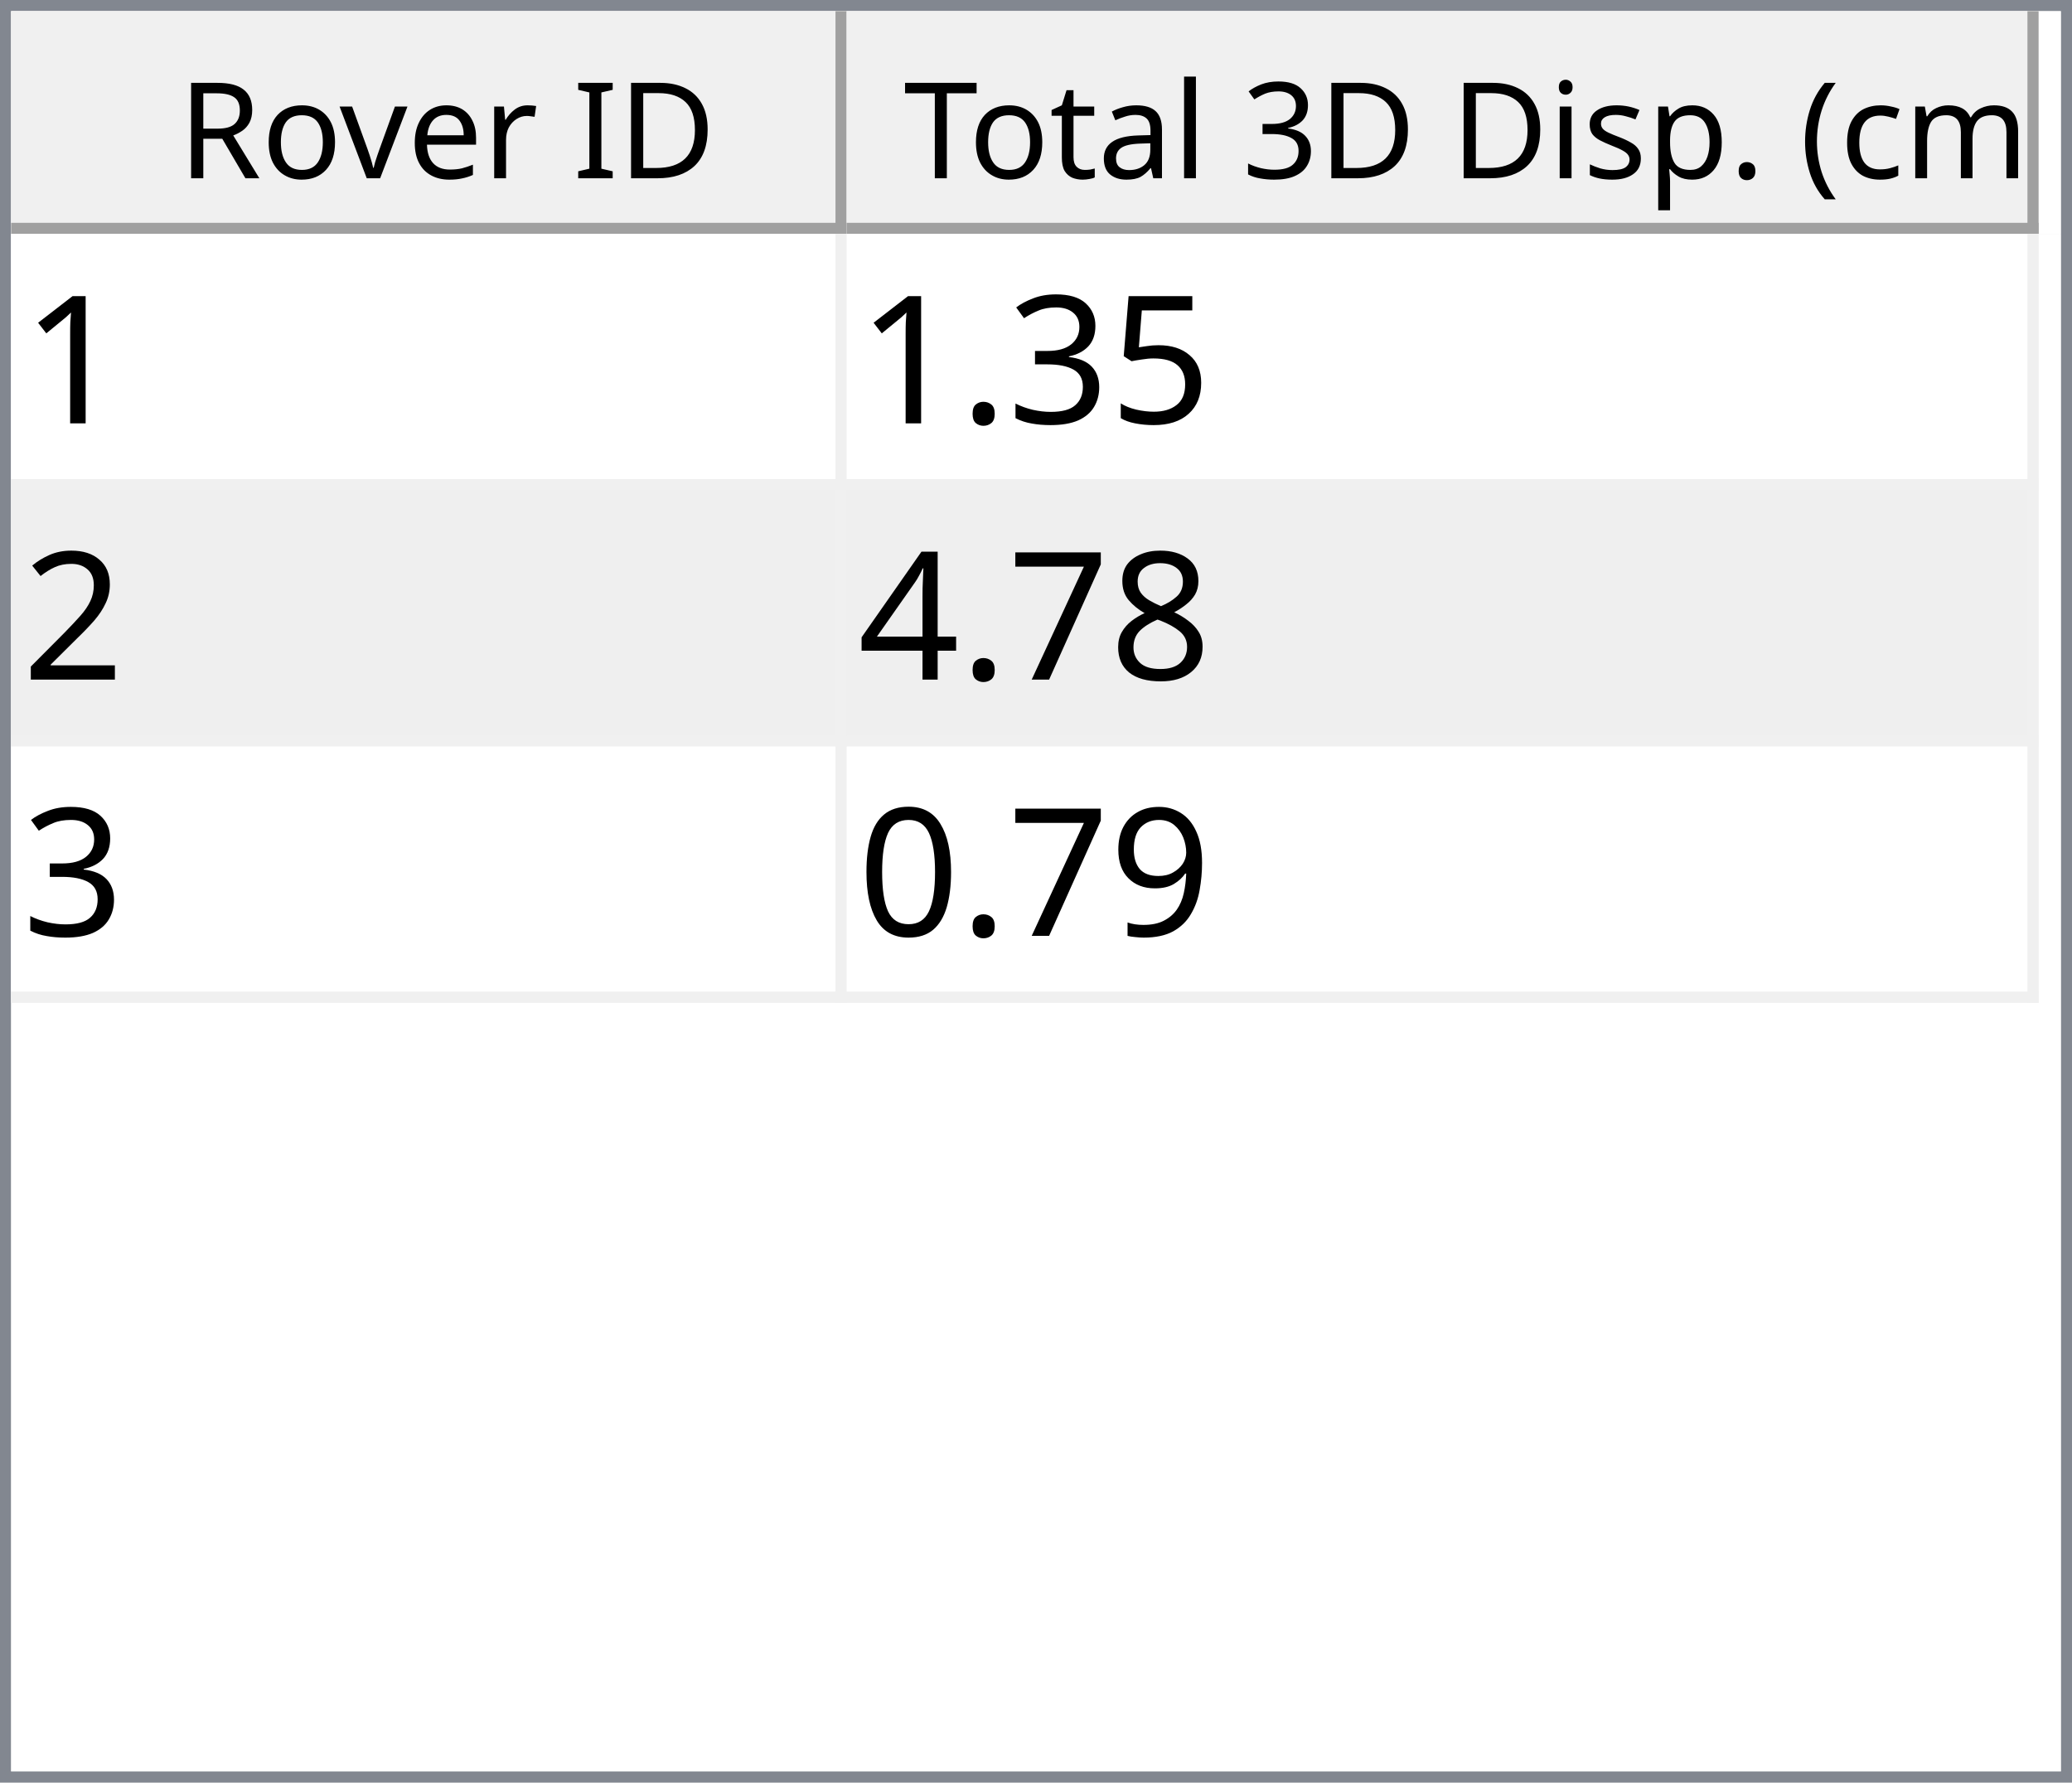
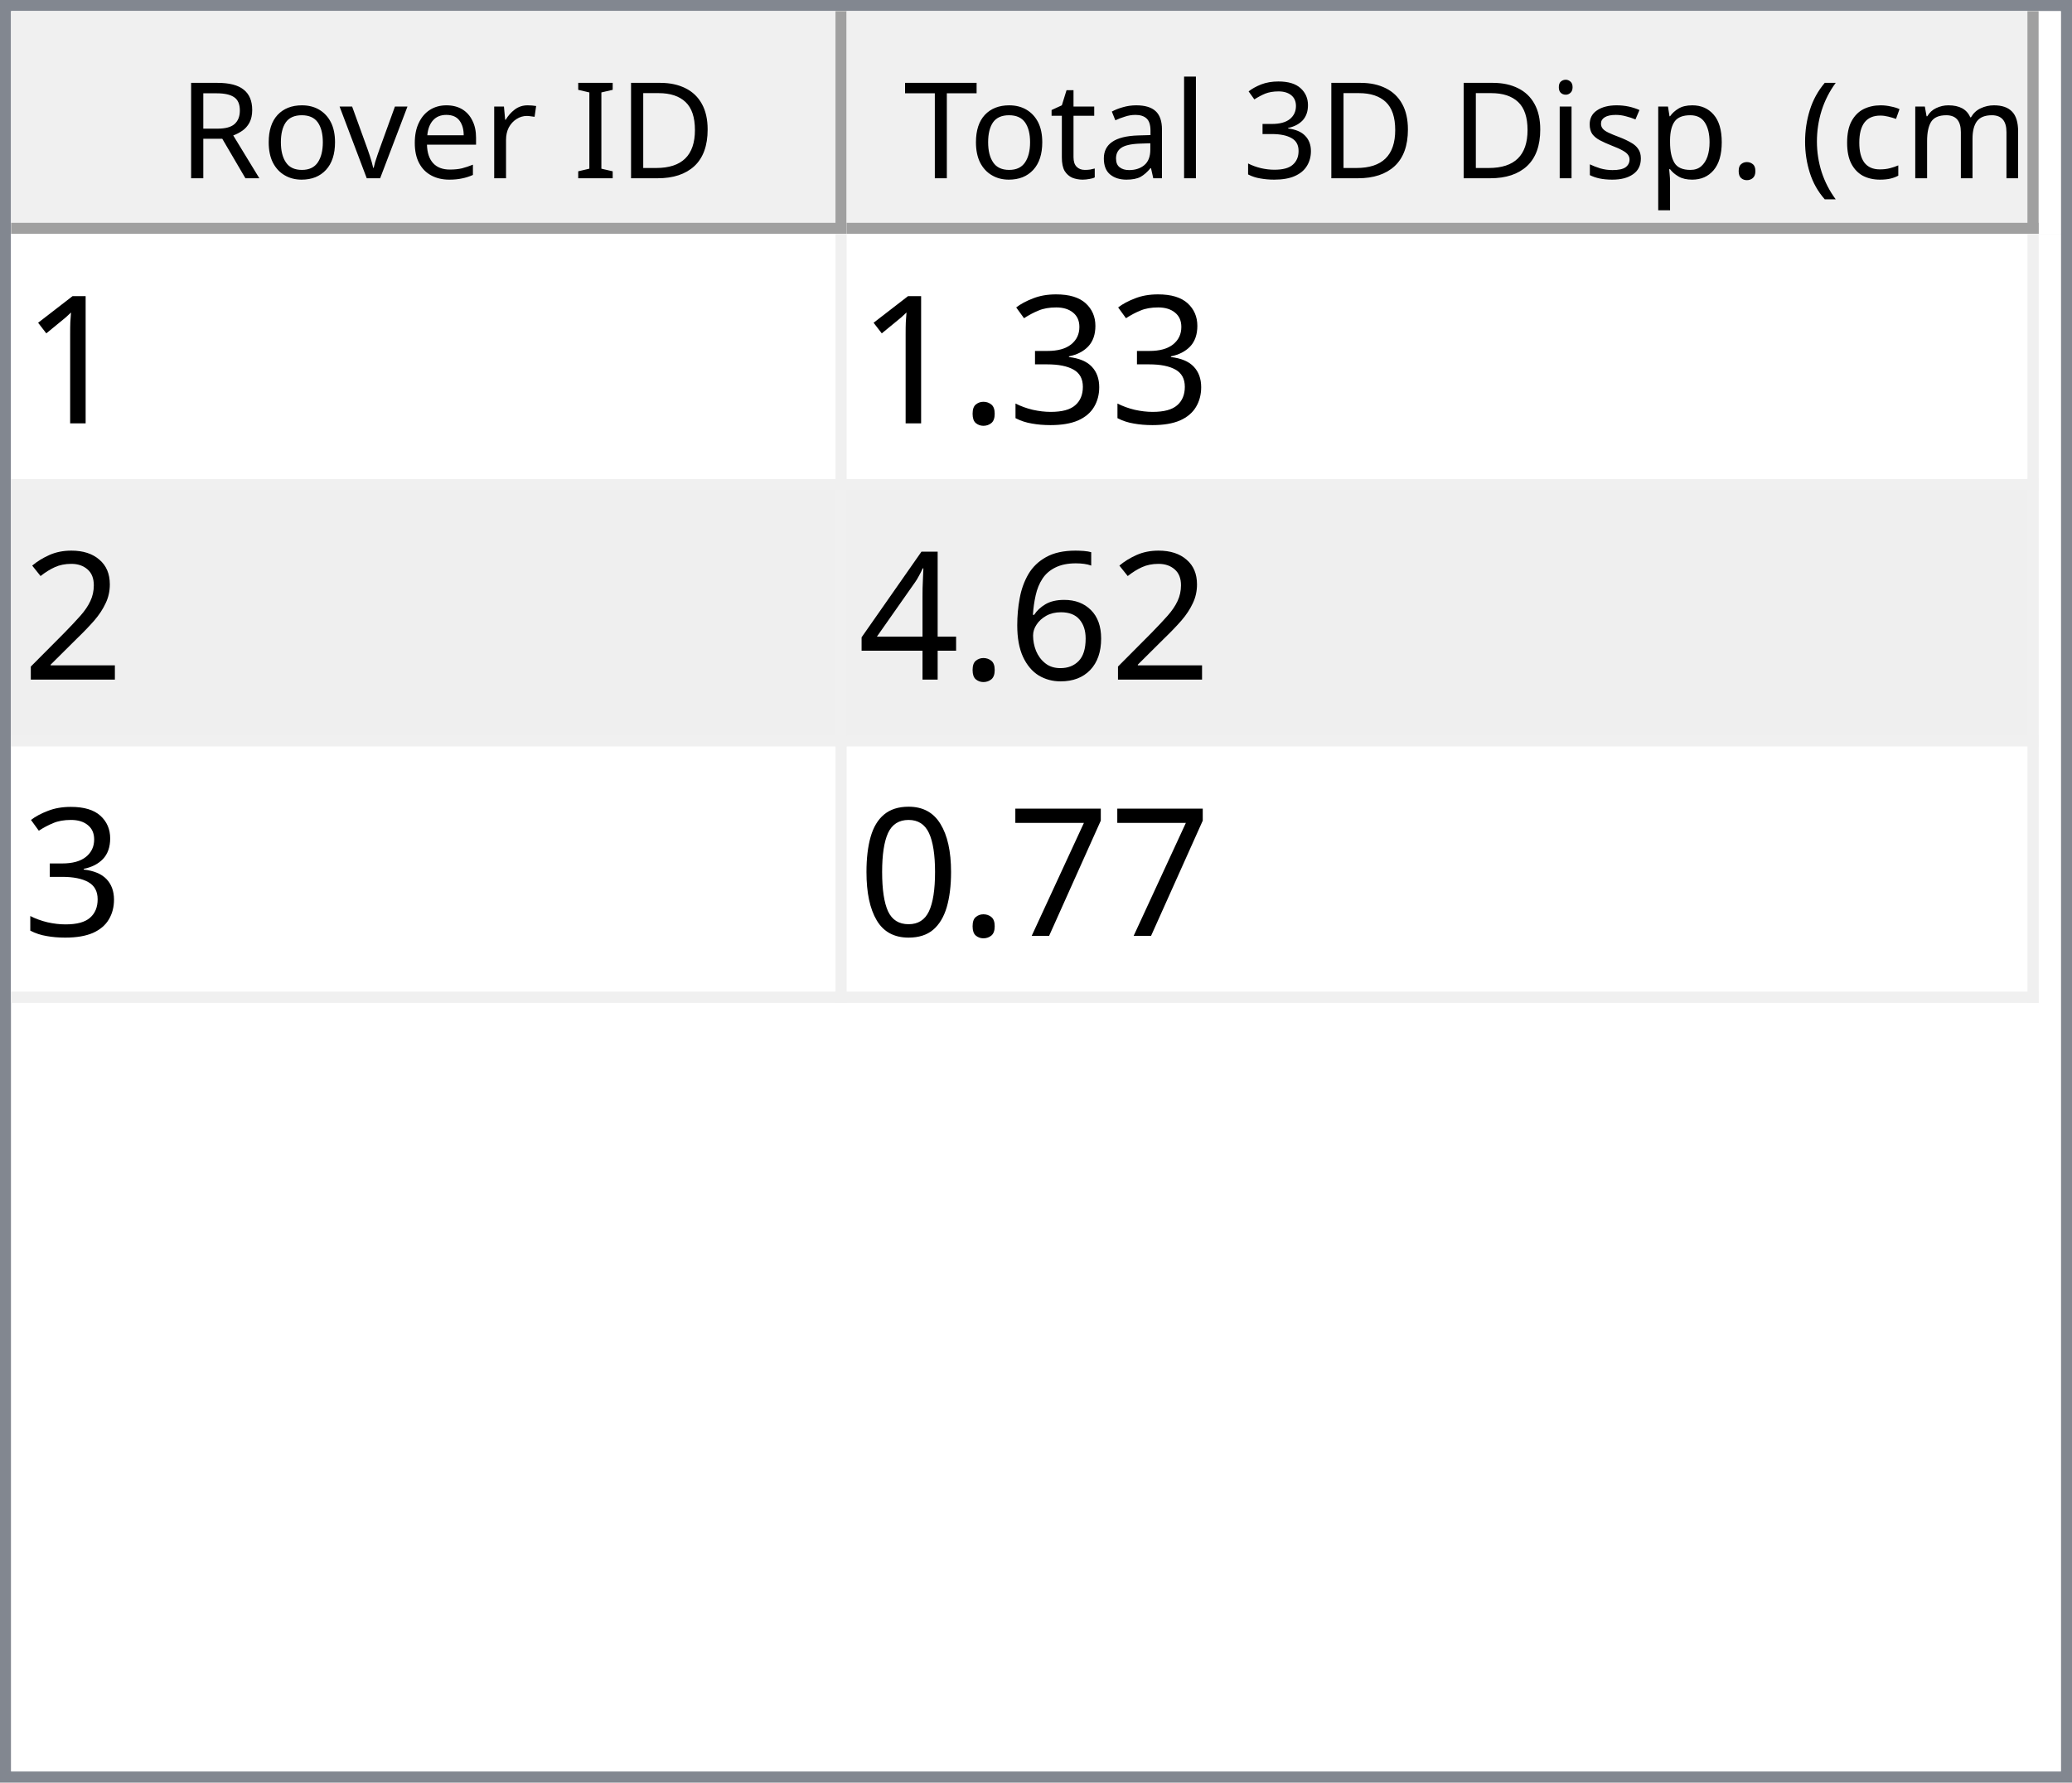
<svg xmlns="http://www.w3.org/2000/svg" style="fill-opacity:1; color-rendering:auto; color-interpolation:auto; text-rendering:auto; stroke:black; stroke-linecap:square; stroke-miterlimit:10; shape-rendering:auto; stroke-opacity:1; fill:black; stroke-dasharray:none; font-weight:normal; stroke-width:1; font-family:'Dialog'; font-style:normal; stroke-linejoin:miter; font-size:12px; stroke-dashoffset:0; image-rendering:auto;" width="186" height="160">
  <defs id="genericDefs" />
  <g>
    <defs id="defs1">
      <clipPath clipPathUnits="userSpaceOnUse" id="clipPath1">
        <path d="M0 0 L186 0 L186 160 L0 160 L0 0 Z" />
      </clipPath>
      <clipPath clipPathUnits="userSpaceOnUse" id="clipPath2">
        <path d="M0 0 L0 160 L186 160 L186 0 Z" />
      </clipPath>
      <clipPath clipPathUnits="userSpaceOnUse" id="clipPath3">
        <path d="M0 0 L0 20 L184 20 L184 0 Z" />
      </clipPath>
      <clipPath clipPathUnits="userSpaceOnUse" id="clipPath4">
        <path d="M0 0 L0 20 L75 20 L75 0 Z" />
      </clipPath>
      <clipPath clipPathUnits="userSpaceOnUse" id="clipPath5">
        <path d="M1 1 L1 19 L74 19 L74 1 Z" />
      </clipPath>
      <clipPath clipPathUnits="userSpaceOnUse" id="clipPath6">
        <path d="M0 0 L0 18 L73 18 L73 0 Z" />
      </clipPath>
      <clipPath clipPathUnits="userSpaceOnUse" id="clipPath7">
        <path d="M-0.5 -0.5 L-0.5 19.5 L74.5 19.5 L74.5 -0.5 Z" />
      </clipPath>
      <clipPath clipPathUnits="userSpaceOnUse" id="clipPath8">
        <path d="M0 0 L0 20 L107 20 L107 0 Z" />
      </clipPath>
      <clipPath clipPathUnits="userSpaceOnUse" id="clipPath9">
        <path d="M1 1 L1 19 L106 19 L106 1 Z" />
      </clipPath>
      <clipPath clipPathUnits="userSpaceOnUse" id="clipPath10">
        <path d="M0 0 L0 18 L105 18 L105 0 Z" />
      </clipPath>
      <clipPath clipPathUnits="userSpaceOnUse" id="clipPath11">
        <path d="M-0.5 -0.5 L-0.5 19.5 L106.5 19.5 L106.5 -0.5 Z" />
      </clipPath>
      <clipPath clipPathUnits="userSpaceOnUse" id="clipPath12">
        <path d="M0 0 L0 138 L184 138 L184 0 Z" />
      </clipPath>
      <clipPath clipPathUnits="userSpaceOnUse" id="clipPath13">
        <path d="M0 0 L0 69 L182 69 L182 0 Z" />
      </clipPath>
      <clipPath clipPathUnits="userSpaceOnUse" id="clipPath14">
        <path d="M-0.5 -0.5 L-0.5 68.5 L181.5 68.5 L181.5 -0.5 Z" />
      </clipPath>
      <clipPath clipPathUnits="userSpaceOnUse" id="clipPath15">
        <path d="M0 0 L0 22 L74 22 L74 0 Z" />
      </clipPath>
      <clipPath clipPathUnits="userSpaceOnUse" id="clipPath16">
        <path d="M0 0 L0 22 L106 22 L106 0 Z" />
      </clipPath>
      <font horiz-adv-x="64.551" id="font1">
        <font-face ascent="107.91" descent="25.098" units-per-em="100" style="font-style:normal; font-family:Segoe UI; font-weight:normal;" />
        <missing-glyph horiz-adv-x="64.551" d="M8.109 0 L8.109 68.266 L56.453 68.266 L56.453 0 L8.109 0 ZM15.328 7.234 L49.219 7.234 L49.219 61.031 L15.328 61.031 L15.328 7.234 Z" />
        <glyph unicode="D" horiz-adv-x="70.117" d="M9.188 0 L9.188 70.016 L28.516 70.016 Q65.531 70.016 65.531 35.891 Q65.531 19.672 55.25 9.836 Q44.969 0 27.734 0 L9.188 0 ZM17.391 62.594 L17.391 7.422 L27.828 7.422 Q41.609 7.422 49.273 14.797 Q56.938 22.172 56.938 35.688 Q56.938 62.594 28.328 62.594 L17.391 62.594 Z" />
        <glyph unicode="I" horiz-adv-x="26.611" d="M17.391 0 L9.188 0 L9.188 70.016 L17.391 70.016 L17.391 0 Z" />
        <glyph unicode=" " horiz-adv-x="27.393" d="" />
        <glyph unicode="r" horiz-adv-x="34.766" d="M34.188 41.891 Q32.078 43.5 28.125 43.5 Q23 43.5 19.555 38.672 Q16.109 33.844 16.109 25.484 L16.109 0 L8.109 0 L8.109 50 L16.109 50 L16.109 39.703 L16.312 39.703 Q18.016 44.969 21.531 47.922 Q25.047 50.875 29.391 50.875 Q32.516 50.875 34.188 50.203 L34.188 41.891 Z" />
        <glyph unicode="e" horiz-adv-x="52.295" d="M48.297 23 L12.984 23 Q13.188 14.656 17.484 10.109 Q21.781 5.562 29.297 5.562 Q37.75 5.562 44.828 11.141 L44.828 3.609 Q38.234 -1.172 27.391 -1.172 Q16.797 -1.172 10.742 5.641 Q4.688 12.453 4.688 24.812 Q4.688 36.469 11.305 43.82 Q17.922 51.172 27.734 51.172 Q37.547 51.172 42.922 44.828 Q48.297 38.484 48.297 27.203 L48.297 23 ZM40.094 29.781 Q40.047 36.719 36.75 40.578 Q33.453 44.438 27.594 44.438 Q21.922 44.438 17.969 40.383 Q14.016 36.328 13.094 29.781 L40.094 29.781 Z" />
        <glyph unicode="v" horiz-adv-x="47.9" d="M47.406 50 L27.484 0 L19.625 0 L0.688 50 L9.469 50 L22.172 13.672 Q23.578 9.672 23.922 6.688 L24.125 6.688 Q24.609 10.453 25.688 13.484 L38.969 50 L47.406 50 Z" />
        <glyph unicode="o" horiz-adv-x="58.594" d="M29 -1.172 Q17.922 -1.172 11.305 5.836 Q4.688 12.844 4.688 24.422 Q4.688 37.016 11.57 44.094 Q18.453 51.172 30.172 51.172 Q41.359 51.172 47.633 44.289 Q53.906 37.406 53.906 25.203 Q53.906 13.234 47.141 6.031 Q40.375 -1.172 29 -1.172 ZM29.594 44.438 Q21.875 44.438 17.383 39.188 Q12.891 33.938 12.891 24.703 Q12.891 15.828 17.43 10.695 Q21.969 5.562 29.594 5.562 Q37.359 5.562 41.531 10.594 Q45.703 15.625 45.703 24.906 Q45.703 34.281 41.531 39.359 Q37.359 44.438 29.594 44.438 Z" />
        <glyph unicode="R" horiz-adv-x="59.814" d="M59.375 0 L49.609 0 L37.891 19.625 Q36.281 22.359 34.766 24.289 Q33.25 26.219 31.664 27.438 Q30.078 28.656 28.25 29.219 Q26.422 29.781 24.125 29.781 L17.391 29.781 L17.391 0 L9.188 0 L9.188 70.016 L30.078 70.016 Q34.672 70.016 38.555 68.867 Q42.438 67.719 45.289 65.375 Q48.141 63.031 49.758 59.547 Q51.375 56.062 51.375 51.375 Q51.375 47.703 50.273 44.656 Q49.172 41.609 47.148 39.211 Q45.125 36.812 42.266 35.133 Q39.406 33.453 35.844 32.516 L35.844 32.328 Q37.594 31.547 38.891 30.547 Q40.188 29.547 41.359 28.18 Q42.531 26.812 43.68 25.078 Q44.828 23.344 46.234 21.047 L59.375 0 ZM17.391 62.594 L17.391 37.203 L28.516 37.203 Q31.594 37.203 34.203 38.133 Q36.812 39.062 38.719 40.797 Q40.625 42.531 41.703 45.047 Q42.781 47.562 42.781 50.688 Q42.781 56.297 39.141 59.445 Q35.5 62.594 28.609 62.594 L17.391 62.594 Z" />
        <glyph unicode=")" horiz-adv-x="30.176" d="M8.297 -15.922 L1.172 -15.922 Q16.406 2.344 16.406 26.812 Q16.406 51.469 1.078 70.016 L8.297 70.016 Q23.531 52.156 23.531 26.703 Q23.531 1.375 8.297 -15.922 Z" />
        <glyph unicode="m" horiz-adv-x="86.133" d="M79.109 0 L71.094 0 L71.094 28.719 Q71.094 37.016 68.531 40.727 Q65.969 44.438 59.906 44.438 Q54.781 44.438 51.195 39.75 Q47.609 35.062 47.609 28.516 L47.609 0 L39.594 0 L39.594 29.688 Q39.594 44.438 28.219 44.438 Q22.953 44.438 19.531 40.016 Q16.109 35.594 16.109 28.516 L16.109 0 L8.109 0 L8.109 50 L16.109 50 L16.109 42.094 L16.312 42.094 Q21.625 51.172 31.844 51.172 Q36.969 51.172 40.773 48.312 Q44.578 45.453 46 40.828 Q51.562 51.172 62.594 51.172 Q79.109 51.172 79.109 30.812 L79.109 0 Z" />
        <glyph unicode="c" horiz-adv-x="46.191" d="M42.188 2.297 Q36.422 -1.172 28.516 -1.172 Q17.828 -1.172 11.258 5.789 Q4.688 12.75 4.688 23.828 Q4.688 36.188 11.766 43.68 Q18.844 51.172 30.672 51.172 Q37.25 51.172 42.281 48.734 L42.281 40.531 Q36.719 44.438 30.375 44.438 Q22.703 44.438 17.797 38.945 Q12.891 33.453 12.891 24.516 Q12.891 15.719 17.508 10.641 Q22.125 5.562 29.891 5.562 Q36.422 5.562 42.188 9.906 L42.188 2.297 Z" />
        <glyph unicode="(" horiz-adv-x="30.176" d="M29.109 -15.922 L21.969 -15.922 Q6.844 1.375 6.844 26.703 Q6.844 52.156 21.969 70.016 L29.203 70.016 Q13.875 51.469 13.875 26.812 Q13.875 2.344 29.109 -15.922 Z" />
        <glyph unicode="." horiz-adv-x="21.68" d="M10.891 -1.078 Q8.641 -1.078 7.055 0.539 Q5.469 2.156 5.469 4.391 Q5.469 6.641 7.055 8.273 Q8.641 9.906 10.891 9.906 Q13.188 9.906 14.797 8.273 Q16.406 6.641 16.406 4.391 Q16.406 2.156 14.797 0.539 Q13.188 -1.078 10.891 -1.078 Z" />
        <glyph unicode="p" horiz-adv-x="58.789" d="M16.312 7.234 L16.109 7.234 L16.109 -23 L8.109 -23 L8.109 50 L16.109 50 L16.109 41.219 L16.312 41.219 Q22.219 51.172 33.594 51.172 Q43.266 51.172 48.688 44.461 Q54.109 37.75 54.109 26.469 Q54.109 13.922 48 6.375 Q41.891 -1.172 31.297 -1.172 Q21.578 -1.172 16.312 7.234 ZM16.109 27.391 L16.109 20.406 Q16.109 14.203 20.141 9.883 Q24.172 5.562 30.375 5.562 Q37.641 5.562 41.773 11.133 Q45.906 16.703 45.906 26.609 Q45.906 34.969 42.047 39.703 Q38.188 44.438 31.594 44.438 Q24.609 44.438 20.359 39.578 Q16.109 34.719 16.109 27.391 Z" />
        <glyph unicode="s" horiz-adv-x="42.432" d="M5.078 1.812 L5.078 10.406 Q11.625 5.562 19.484 5.562 Q30.031 5.562 30.031 12.594 Q30.031 14.594 29.125 15.992 Q28.219 17.391 26.68 18.461 Q25.141 19.531 23.07 20.383 Q21 21.234 18.609 22.172 Q15.281 23.484 12.766 24.828 Q10.25 26.172 8.57 27.859 Q6.891 29.547 6.031 31.695 Q5.172 33.844 5.172 36.719 Q5.172 40.234 6.789 42.945 Q8.406 45.656 11.086 47.484 Q13.766 49.312 17.211 50.242 Q20.656 51.172 24.312 51.172 Q30.812 51.172 35.938 48.922 L35.938 40.828 Q30.422 44.438 23.25 44.438 Q21 44.438 19.195 43.922 Q17.391 43.406 16.094 42.477 Q14.797 41.547 14.086 40.258 Q13.375 38.969 13.375 37.406 Q13.375 35.453 14.086 34.133 Q14.797 32.812 16.164 31.789 Q17.531 30.766 19.484 29.938 Q21.438 29.109 23.922 28.125 Q27.25 26.859 29.883 25.516 Q32.516 24.172 34.375 22.484 Q36.234 20.797 37.234 18.602 Q38.234 16.406 38.234 13.375 Q38.234 9.672 36.602 6.938 Q34.969 4.203 32.234 2.398 Q29.5 0.594 25.93 -0.289 Q22.359 -1.172 18.453 -1.172 Q10.75 -1.172 5.078 1.812 Z" />
        <glyph unicode="i" horiz-adv-x="24.219" d="M12.203 62.703 Q10.062 62.703 8.547 64.164 Q7.031 65.625 7.031 67.875 Q7.031 70.125 8.547 71.609 Q10.062 73.094 12.203 73.094 Q14.406 73.094 15.945 71.609 Q17.484 70.125 17.484 67.875 Q17.484 65.719 15.945 64.211 Q14.406 62.703 12.203 62.703 ZM16.109 0 L8.109 0 L8.109 50 L16.109 50 L16.109 0 Z" />
        <glyph unicode="3" horiz-adv-x="53.906" d="M46.531 19.828 Q46.531 15.094 44.75 11.211 Q42.969 7.328 39.719 4.57 Q36.469 1.812 31.93 0.297 Q27.391 -1.219 21.922 -1.219 Q11.922 -1.219 6 2.594 L6 11.188 Q13.094 5.609 22.219 5.609 Q25.875 5.609 28.828 6.539 Q31.781 7.469 33.906 9.227 Q36.031 10.984 37.18 13.477 Q38.328 15.969 38.328 19.094 Q38.328 32.812 18.797 32.812 L12.984 32.812 L12.984 39.594 L18.5 39.594 Q35.797 39.594 35.797 52.484 Q35.797 64.406 22.609 64.406 Q15.188 64.406 8.688 59.422 L8.688 67.188 Q15.375 71.188 24.609 71.188 Q29 71.188 32.57 69.969 Q36.141 68.75 38.68 66.555 Q41.219 64.359 42.609 61.281 Q44 58.203 44 54.5 Q44 40.672 30.031 36.719 L30.031 36.531 Q33.594 36.141 36.625 34.797 Q39.656 33.453 41.852 31.305 Q44.047 29.156 45.289 26.25 Q46.531 23.344 46.531 19.828 Z" />
        <glyph unicode="l" horiz-adv-x="24.219" d="M16.109 0 L8.109 0 L8.109 74.031 L16.109 74.031 L16.109 0 Z" />
        <glyph unicode="a" horiz-adv-x="50.879" d="M43.891 0 L35.891 0 L35.891 7.812 L35.688 7.812 Q30.469 -1.172 20.312 -1.172 Q12.844 -1.172 8.617 2.781 Q4.391 6.734 4.391 13.281 Q4.391 27.297 20.906 29.594 L35.891 31.688 Q35.891 44.438 25.594 44.438 Q16.547 44.438 9.281 38.281 L9.281 46.484 Q16.656 51.172 26.266 51.172 Q43.891 51.172 43.891 32.516 L43.891 0 ZM35.891 25.297 L23.828 23.641 Q18.266 22.859 15.43 20.875 Q12.594 18.891 12.594 13.875 Q12.594 10.203 15.211 7.883 Q17.828 5.562 22.172 5.562 Q28.125 5.562 32.008 9.742 Q35.891 13.922 35.891 20.312 L35.891 25.297 Z" />
        <glyph unicode="t" horiz-adv-x="33.887" d="M31.297 0.484 Q28.469 -1.078 23.828 -1.078 Q10.688 -1.078 10.688 13.578 L10.688 43.172 L2.094 43.172 L2.094 50 L10.688 50 L10.688 62.203 L18.703 64.797 L18.703 50 L31.297 50 L31.297 43.172 L18.703 43.172 L18.703 14.984 Q18.703 9.969 20.414 7.82 Q22.125 5.672 26.078 5.672 Q29.109 5.672 31.297 7.328 L31.297 0.484 Z" />
        <glyph unicode="T" horiz-adv-x="52.393" d="M50.594 62.594 L30.375 62.594 L30.375 0 L22.172 0 L22.172 62.594 L2 62.594 L2 70.016 L50.594 70.016 L50.594 62.594 Z" />
      </font>
      <font horiz-adv-x="75.0" id="font2">
        <font-face ascent="100.537" descent="21.973" units-per-em="100" style="font-style:normal; font-family:sans-serif; font-weight:normal;" />
        <missing-glyph horiz-adv-x="75.0" d="M12.5 0 L12.5 62.5 L62.5 62.5 L62.5 0 L12.5 0 ZM14.062 1.562 L60.938 1.562 L60.938 60.938 L14.062 60.938 L14.062 1.562 Z" />
        <glyph unicode="1" horiz-adv-x="55.615" d="M37.25 0 L28.469 0 L28.469 56 Q25.297 52.984 20.141 49.953 Q14.984 46.922 10.891 45.406 L10.891 53.906 Q18.266 57.375 23.781 62.305 Q29.297 67.234 31.594 71.875 L37.25 71.875 L37.25 0 Z" />
-         <glyph unicode="5" horiz-adv-x="55.615" d="M4.156 18.75 L13.375 19.531 Q14.406 12.797 18.141 9.398 Q21.875 6 27.156 6 Q33.5 6 37.891 10.789 Q42.281 15.578 42.281 23.484 Q42.281 31 38.062 35.352 Q33.844 39.703 27 39.703 Q22.75 39.703 19.336 37.773 Q15.922 35.844 13.969 32.766 L5.719 33.844 L12.641 70.609 L48.25 70.609 L48.25 62.203 L19.672 62.203 L15.828 42.969 Q22.266 47.469 29.344 47.469 Q38.719 47.469 45.164 40.969 Q51.609 34.469 51.609 24.266 Q51.609 14.547 45.953 7.469 Q39.062 -1.219 27.156 -1.219 Q17.391 -1.219 11.211 4.25 Q5.031 9.719 4.156 18.75 Z" />
        <glyph unicode="3" horiz-adv-x="55.615" d="M4.203 18.891 L12.984 20.062 Q14.5 12.594 18.141 9.297 Q21.781 6 27 6 Q33.203 6 37.477 10.297 Q41.75 14.594 41.75 20.953 Q41.75 27 37.797 30.93 Q33.844 34.859 27.734 34.859 Q25.25 34.859 21.531 33.891 L22.516 41.609 Q23.391 41.5 23.922 41.5 Q29.547 41.5 34.039 44.43 Q38.531 47.359 38.531 53.469 Q38.531 58.297 35.258 61.477 Q31.984 64.656 26.812 64.656 Q21.688 64.656 18.266 61.43 Q14.844 58.203 13.875 51.766 L5.078 53.328 Q6.688 62.156 12.398 67.016 Q18.109 71.875 26.609 71.875 Q32.469 71.875 37.398 69.359 Q42.328 66.844 44.945 62.5 Q47.562 58.156 47.562 53.266 Q47.562 48.641 45.07 44.828 Q42.578 41.016 37.703 38.766 Q44.047 37.312 47.562 32.695 Q51.078 28.078 51.078 21.141 Q51.078 11.766 44.242 5.25 Q37.406 -1.266 26.953 -1.266 Q17.531 -1.266 11.305 4.352 Q5.078 9.969 4.203 18.891 Z" />
        <glyph unicode="." horiz-adv-x="27.783" d="M9.078 0 L9.078 10.016 L19.094 10.016 L19.094 0 L9.078 0 Z" />
        <glyph unicode="2" horiz-adv-x="55.615" d="M50.344 8.453 L50.344 0 L3.031 0 Q2.938 3.172 4.047 6.109 Q5.859 10.938 9.836 15.625 Q13.812 20.312 21.344 26.469 Q33.016 36.031 37.117 41.625 Q41.219 47.219 41.219 52.203 Q41.219 57.422 37.477 61.008 Q33.734 64.594 27.734 64.594 Q21.391 64.594 17.578 60.789 Q13.766 56.984 13.719 50.25 L4.688 51.172 Q5.609 61.281 11.664 66.578 Q17.719 71.875 27.938 71.875 Q38.234 71.875 44.242 66.164 Q50.25 60.453 50.25 52 Q50.25 47.703 48.492 43.555 Q46.734 39.406 42.656 34.812 Q38.578 30.219 29.109 22.219 Q21.188 15.578 18.945 13.211 Q16.703 10.844 15.234 8.453 L50.344 8.453 Z" />
-         <glyph unicode="8" horiz-adv-x="55.615" d="M17.672 38.812 Q12.203 40.828 9.57 44.539 Q6.938 48.25 6.938 53.422 Q6.938 61.234 12.555 66.555 Q18.172 71.875 27.484 71.875 Q36.859 71.875 42.578 66.43 Q48.297 60.984 48.297 53.172 Q48.297 48.188 45.68 44.508 Q43.062 40.828 37.75 38.812 Q44.344 36.672 47.781 31.883 Q51.219 27.094 51.219 20.453 Q51.219 11.281 44.727 5.031 Q38.234 -1.219 27.641 -1.219 Q17.047 -1.219 10.547 5.055 Q4.047 11.328 4.047 20.703 Q4.047 27.688 7.594 32.398 Q11.141 37.109 17.672 38.812 ZM15.922 53.719 Q15.922 48.641 19.195 45.414 Q22.469 42.188 27.688 42.188 Q32.766 42.188 36.016 45.383 Q39.266 48.578 39.266 53.219 Q39.266 58.062 35.914 61.359 Q32.562 64.656 27.594 64.656 Q22.562 64.656 19.242 61.43 Q15.922 58.203 15.922 53.719 ZM13.094 20.656 Q13.094 16.891 14.875 13.375 Q16.656 9.859 20.172 7.93 Q23.688 6 27.734 6 Q34.031 6 38.133 10.055 Q42.234 14.109 42.234 20.359 Q42.234 26.703 38.016 30.859 Q33.797 35.016 27.438 35.016 Q21.234 35.016 17.164 30.914 Q13.094 26.812 13.094 20.656 Z" />
+         <glyph unicode="6" horiz-adv-x="55.615" d="M49.75 54.047 L41.016 53.375 Q39.844 58.547 37.703 60.891 Q34.125 64.656 28.906 64.656 Q24.703 64.656 21.531 62.312 Q17.391 59.281 14.992 53.469 Q12.594 47.656 12.5 36.922 Q15.672 41.75 20.266 44.094 Q24.859 46.438 29.891 46.438 Q38.672 46.438 44.852 39.969 Q51.031 33.5 51.031 23.25 Q51.031 16.5 48.125 10.719 Q45.219 4.938 40.141 1.859 Q35.062 -1.219 28.609 -1.219 Q17.625 -1.219 10.695 6.859 Q3.766 14.938 3.766 33.5 Q3.766 54.25 11.422 63.672 Q18.109 71.875 29.438 71.875 Q37.891 71.875 43.289 67.141 Q48.688 62.406 49.75 54.047 ZM13.875 23.188 Q13.875 18.656 15.797 14.508 Q17.719 10.359 21.188 8.18 Q24.656 6 28.469 6 Q34.031 6 38.039 10.492 Q42.047 14.984 42.047 22.703 Q42.047 30.125 38.086 34.398 Q34.125 38.672 28.125 38.672 Q22.172 38.672 18.023 34.398 Q13.875 30.125 13.875 23.188 Z" />
+         <glyph unicode="4" horiz-adv-x="55.615" d="M32.328 0 L32.328 17.141 L1.266 17.141 L1.266 25.203 L33.938 71.578 L41.109 71.578 L41.109 25.203 L50.781 25.203 L50.781 17.141 L41.109 17.141 L41.109 0 L32.328 0 ZM32.328 25.203 L32.328 57.469 L9.906 25.203 L32.328 25.203 Z" />
        <glyph unicode="7" horiz-adv-x="55.615" d="M4.734 62.203 L4.734 70.656 L51.078 70.656 L51.078 63.812 Q44.234 56.547 37.523 44.484 Q30.812 32.422 27.156 19.672 Q24.516 10.688 23.781 0 L14.75 0 Q14.891 8.453 18.062 20.414 Q21.234 32.375 27.172 43.484 Q33.109 54.594 39.797 62.203 L4.734 62.203 Z" />
-         <glyph unicode="4" horiz-adv-x="55.615" d="M32.328 0 L32.328 17.141 L1.266 17.141 L1.266 25.203 L33.938 71.578 L41.109 71.578 L41.109 25.203 L50.781 25.203 L50.781 17.141 L41.109 17.141 L41.109 0 L32.328 0 ZM32.328 25.203 L32.328 57.469 L9.906 25.203 L32.328 25.203 Z" />
-         <glyph unicode="9" horiz-adv-x="55.615" d="M5.469 16.547 L13.922 17.328 Q14.984 11.375 18.016 8.688 Q21.047 6 25.781 6 Q29.828 6 32.883 7.859 Q35.938 9.719 37.891 12.82 Q39.844 15.922 41.164 21.195 Q42.484 26.469 42.484 31.938 Q42.484 32.516 42.438 33.688 Q39.797 29.5 35.234 26.883 Q30.672 24.266 25.344 24.266 Q16.453 24.266 10.305 30.711 Q4.156 37.156 4.156 47.703 Q4.156 58.594 10.578 65.234 Q17 71.875 26.656 71.875 Q33.641 71.875 39.43 68.117 Q45.219 64.359 48.219 57.398 Q51.219 50.438 51.219 37.25 Q51.219 23.531 48.242 15.406 Q45.266 7.281 39.383 3.031 Q33.5 -1.219 25.594 -1.219 Q17.188 -1.219 11.867 3.445 Q6.547 8.109 5.469 16.547 ZM41.453 48.141 Q41.453 55.719 37.43 60.156 Q33.406 64.594 27.734 64.594 Q21.875 64.594 17.531 59.812 Q13.188 55.031 13.188 47.406 Q13.188 40.578 17.312 36.305 Q21.438 32.031 27.484 32.031 Q33.594 32.031 37.523 36.305 Q41.453 40.578 41.453 48.141 Z" />
        <glyph unicode="0" horiz-adv-x="55.615" d="M4.156 35.297 Q4.156 48 6.766 55.742 Q9.375 63.484 14.523 67.68 Q19.672 71.875 27.484 71.875 Q33.25 71.875 37.594 69.555 Q41.938 67.234 44.773 62.867 Q47.609 58.5 49.219 52.227 Q50.828 45.953 50.828 35.297 Q50.828 22.703 48.242 14.969 Q45.656 7.234 40.508 3.008 Q35.359 -1.219 27.484 -1.219 Q17.141 -1.219 11.234 6.203 Q4.156 15.141 4.156 35.297 ZM13.188 35.297 Q13.188 17.672 17.312 11.836 Q21.438 6 27.484 6 Q33.547 6 37.672 11.859 Q41.797 17.719 41.797 35.297 Q41.797 52.984 37.672 58.789 Q33.547 64.594 27.391 64.594 Q21.344 64.594 17.719 59.469 Q13.188 52.938 13.188 35.297 Z" />
      </font>
    </defs>
    <g style="fill:white; stroke:white;">
      <rect x="0" y="0" width="186" style="clip-path:url(#clipPath1); stroke:none;" height="160" />
    </g>
    <g style="fill:white; text-rendering:optimizeSpeed; color-rendering:optimizeSpeed; image-rendering:optimizeSpeed; shape-rendering:crispEdges; stroke:white; color-interpolation:sRGB;">
      <rect x="0" width="186" height="160" y="0" style="stroke:none;" />
      <path style="stroke:none;" d="M0 160 L186 160 L186 0 L0 0 Z" />
    </g>
    <g style="fill:rgb(240,240,240); font-family:'Segoe UI'; stroke:rgb(240,240,240);">
      <rect x="0" y="0" width="186" style="clip-path:url(#clipPath2); stroke:none;" height="160" />
    </g>
    <g style="fill:rgb(130,135,144); font-family:'Segoe UI'; stroke:rgb(130,135,144);">
      <path d="M0 0 L186 0 L186 160 L0 160 L0 0 ZM1 1 L185 1 L185 159 L1 159 L1 1 Z" style="fill-rule:evenodd; clip-path:url(#clipPath2); stroke:none;" />
    </g>
    <g style="fill:white; font-family:'Segoe UI'; stroke:white;" transform="translate(1,1)">
      <rect x="0" y="0" width="184" style="clip-path:url(#clipPath3); stroke:none;" height="20" />
    </g>
    <g style="fill:rgb(240,240,240); font-family:'Segoe UI'; stroke:rgb(240,240,240);" transform="translate(1,1)">
      <rect x="0" y="0" width="75" style="clip-path:url(#clipPath4); stroke:none;" height="20" />
    </g>
    <g style="font-family:'Segoe UI';" transform="translate(2,2)">
      <text x="14" xml:space="preserve" y="14" style="clip-path:url(#clipPath6); stroke:none;">Rover ID</text>
    </g>
    <g style="fill:rgb(160,160,160); font-family:'Segoe UI'; stroke:rgb(160,160,160); stroke-linejoin:bevel;" transform="translate(1.5,1.5)">
      <line x1="74" x2="74" y1="0" style="fill:none; clip-path:url(#clipPath7);" y2="19" />
    </g>
    <g style="fill:rgb(160,160,160); font-family:'Segoe UI'; stroke:rgb(160,160,160); stroke-linejoin:bevel;" transform="matrix(1,0,0,1,1,1) translate(0.5,0.5)">
      <line x1="0" x2="74" y1="19" style="fill:none; clip-path:url(#clipPath7);" y2="19" />
    </g>
    <g style="fill:rgb(240,240,240); font-family:'Segoe UI'; stroke:rgb(240,240,240);" transform="translate(76,1)">
      <rect x="0" y="0" width="107" style="clip-path:url(#clipPath8); stroke:none;" height="20" />
    </g>
    <g style="font-family:'Segoe UI';" transform="translate(77,2)">
      <text x="1" xml:space="preserve" y="14" style="clip-path:url(#clipPath10); stroke:none;"> Total 3D Disp. (cm)</text>
    </g>
    <g style="fill:rgb(160,160,160); font-family:'Segoe UI'; stroke:rgb(160,160,160); stroke-linejoin:bevel;" transform="translate(76.5,1.5)">
      <line x1="106" x2="106" y1="0" style="fill:none; clip-path:url(#clipPath11);" y2="19" />
    </g>
    <g style="fill:rgb(160,160,160); font-family:'Segoe UI'; stroke:rgb(160,160,160); stroke-linejoin:bevel;" transform="matrix(1,0,0,1,76,1) translate(0.5,0.5)">
      <line x1="0" x2="106" y1="19" style="fill:none; clip-path:url(#clipPath11);" y2="19" />
    </g>
    <g style="fill:white; font-family:'Segoe UI'; stroke:white;" transform="translate(1,21)">
      <rect x="0" y="0" width="184" style="clip-path:url(#clipPath12); stroke:none;" height="138" />
    </g>
    <g style="fill:rgb(240,240,240); font-size:16px; font-family:sans-serif; stroke:rgb(240,240,240);" transform="translate(1,21)">
      <rect x="0" y="0" width="182" style="clip-path:url(#clipPath13); stroke:none;" height="69" />
      <line transform="translate(0.5,0.5)" x1="0" x2="181" y1="22" style="clip-path:url(#clipPath14); fill:none; stroke-linejoin:bevel;" y2="22" />
    </g>
    <g transform="matrix(1,0,0,1,1,21) translate(0.5,0.5)" style="fill:rgb(240,240,240); font-size:16px; font-family:sans-serif; stroke:rgb(240,240,240); stroke-linejoin:bevel;">
      <line x1="0" x2="181" y1="45" style="fill:none; clip-path:url(#clipPath14);" y2="45" />
    </g>
    <g transform="matrix(1,0,0,1,1,21) translate(0.5,0.5)" style="fill:rgb(240,240,240); font-size:16px; font-family:sans-serif; stroke:rgb(240,240,240); stroke-linejoin:bevel;">
      <line x1="0" x2="181" y1="68" style="fill:none; clip-path:url(#clipPath14);" y2="68" />
    </g>
    <g transform="matrix(1,0,0,1,1,21) translate(0.5,0.5)" style="fill:rgb(240,240,240); font-size:16px; font-family:sans-serif; stroke:rgb(240,240,240); stroke-linejoin:bevel;">
      <line x1="74" x2="74" y1="0" style="fill:none; clip-path:url(#clipPath14);" y2="68" />
    </g>
    <g transform="matrix(1,0,0,1,1,21) translate(0.5,0.5)" style="fill:rgb(240,240,240); font-size:16px; font-family:sans-serif; stroke:rgb(240,240,240); stroke-linejoin:bevel;">
      <line x1="181" x2="181" y1="0" style="fill:none; clip-path:url(#clipPath14);" y2="68" />
    </g>
    <g style="fill:white; font-size:16px; font-family:sans-serif; stroke:white;" transform="matrix(1,0,0,1,1,21)">
      <rect x="0" y="0" width="74" style="clip-path:url(#clipPath15); stroke:none;" height="22" />
      <text x="1" y="17" style="fill:black; clip-path:url(#clipPath15); stroke:none;" xml:space="preserve">1</text>
    </g>
    <g style="fill:white; font-size:16px; font-family:sans-serif; stroke:white;" transform="matrix(1,0,0,1,1,21) translate(75,0)">
      <rect x="0" y="0" width="106" style="clip-path:url(#clipPath16); stroke:none;" height="22" />
-       <text x="1" y="17" style="fill:black; clip-path:url(#clipPath16); stroke:none;" xml:space="preserve">1.35</text>
+       <text x="1" y="17" style="fill:black; clip-path:url(#clipPath16); stroke:none;" xml:space="preserve">1.33</text>
    </g>
    <g style="fill:rgb(239,239,239); font-size:16px; font-family:sans-serif; stroke:rgb(239,239,239);" transform="matrix(1,0,0,1,1,21) translate(0,23)">
      <rect x="0" y="0" width="74" style="clip-path:url(#clipPath15); stroke:none;" height="22" />
      <text x="1" y="17" style="fill:black; clip-path:url(#clipPath15); stroke:none;" xml:space="preserve">2</text>
    </g>
    <g style="fill:rgb(239,239,239); font-size:16px; font-family:sans-serif; stroke:rgb(239,239,239);" transform="matrix(1,0,0,1,1,21) translate(75,23)">
      <rect x="0" y="0" width="106" style="clip-path:url(#clipPath16); stroke:none;" height="22" />
-       <text x="1" y="17" style="fill:black; clip-path:url(#clipPath16); stroke:none;" xml:space="preserve">4.78</text>
+       <text x="1" y="17" style="fill:black; clip-path:url(#clipPath16); stroke:none;" xml:space="preserve">4.62</text>
    </g>
    <g style="fill:white; font-size:16px; font-family:sans-serif; stroke:white;" transform="matrix(1,0,0,1,1,21) translate(0,46)">
      <rect x="0" y="0" width="74" style="clip-path:url(#clipPath15); stroke:none;" height="22" />
      <text x="1" y="17" style="fill:black; clip-path:url(#clipPath15); stroke:none;" xml:space="preserve">3</text>
    </g>
    <g style="fill:white; font-size:16px; font-family:sans-serif; stroke:white;" transform="matrix(1,0,0,1,1,21) translate(75,46)">
      <rect x="0" y="0" width="106" style="clip-path:url(#clipPath16); stroke:none;" height="22" />
-       <text x="1" y="17" style="fill:black; clip-path:url(#clipPath16); stroke:none;" xml:space="preserve">0.79</text>
+       <text x="1" y="17" style="fill:black; clip-path:url(#clipPath16); stroke:none;" xml:space="preserve">0.77</text>
    </g>
  </g>
</svg>
